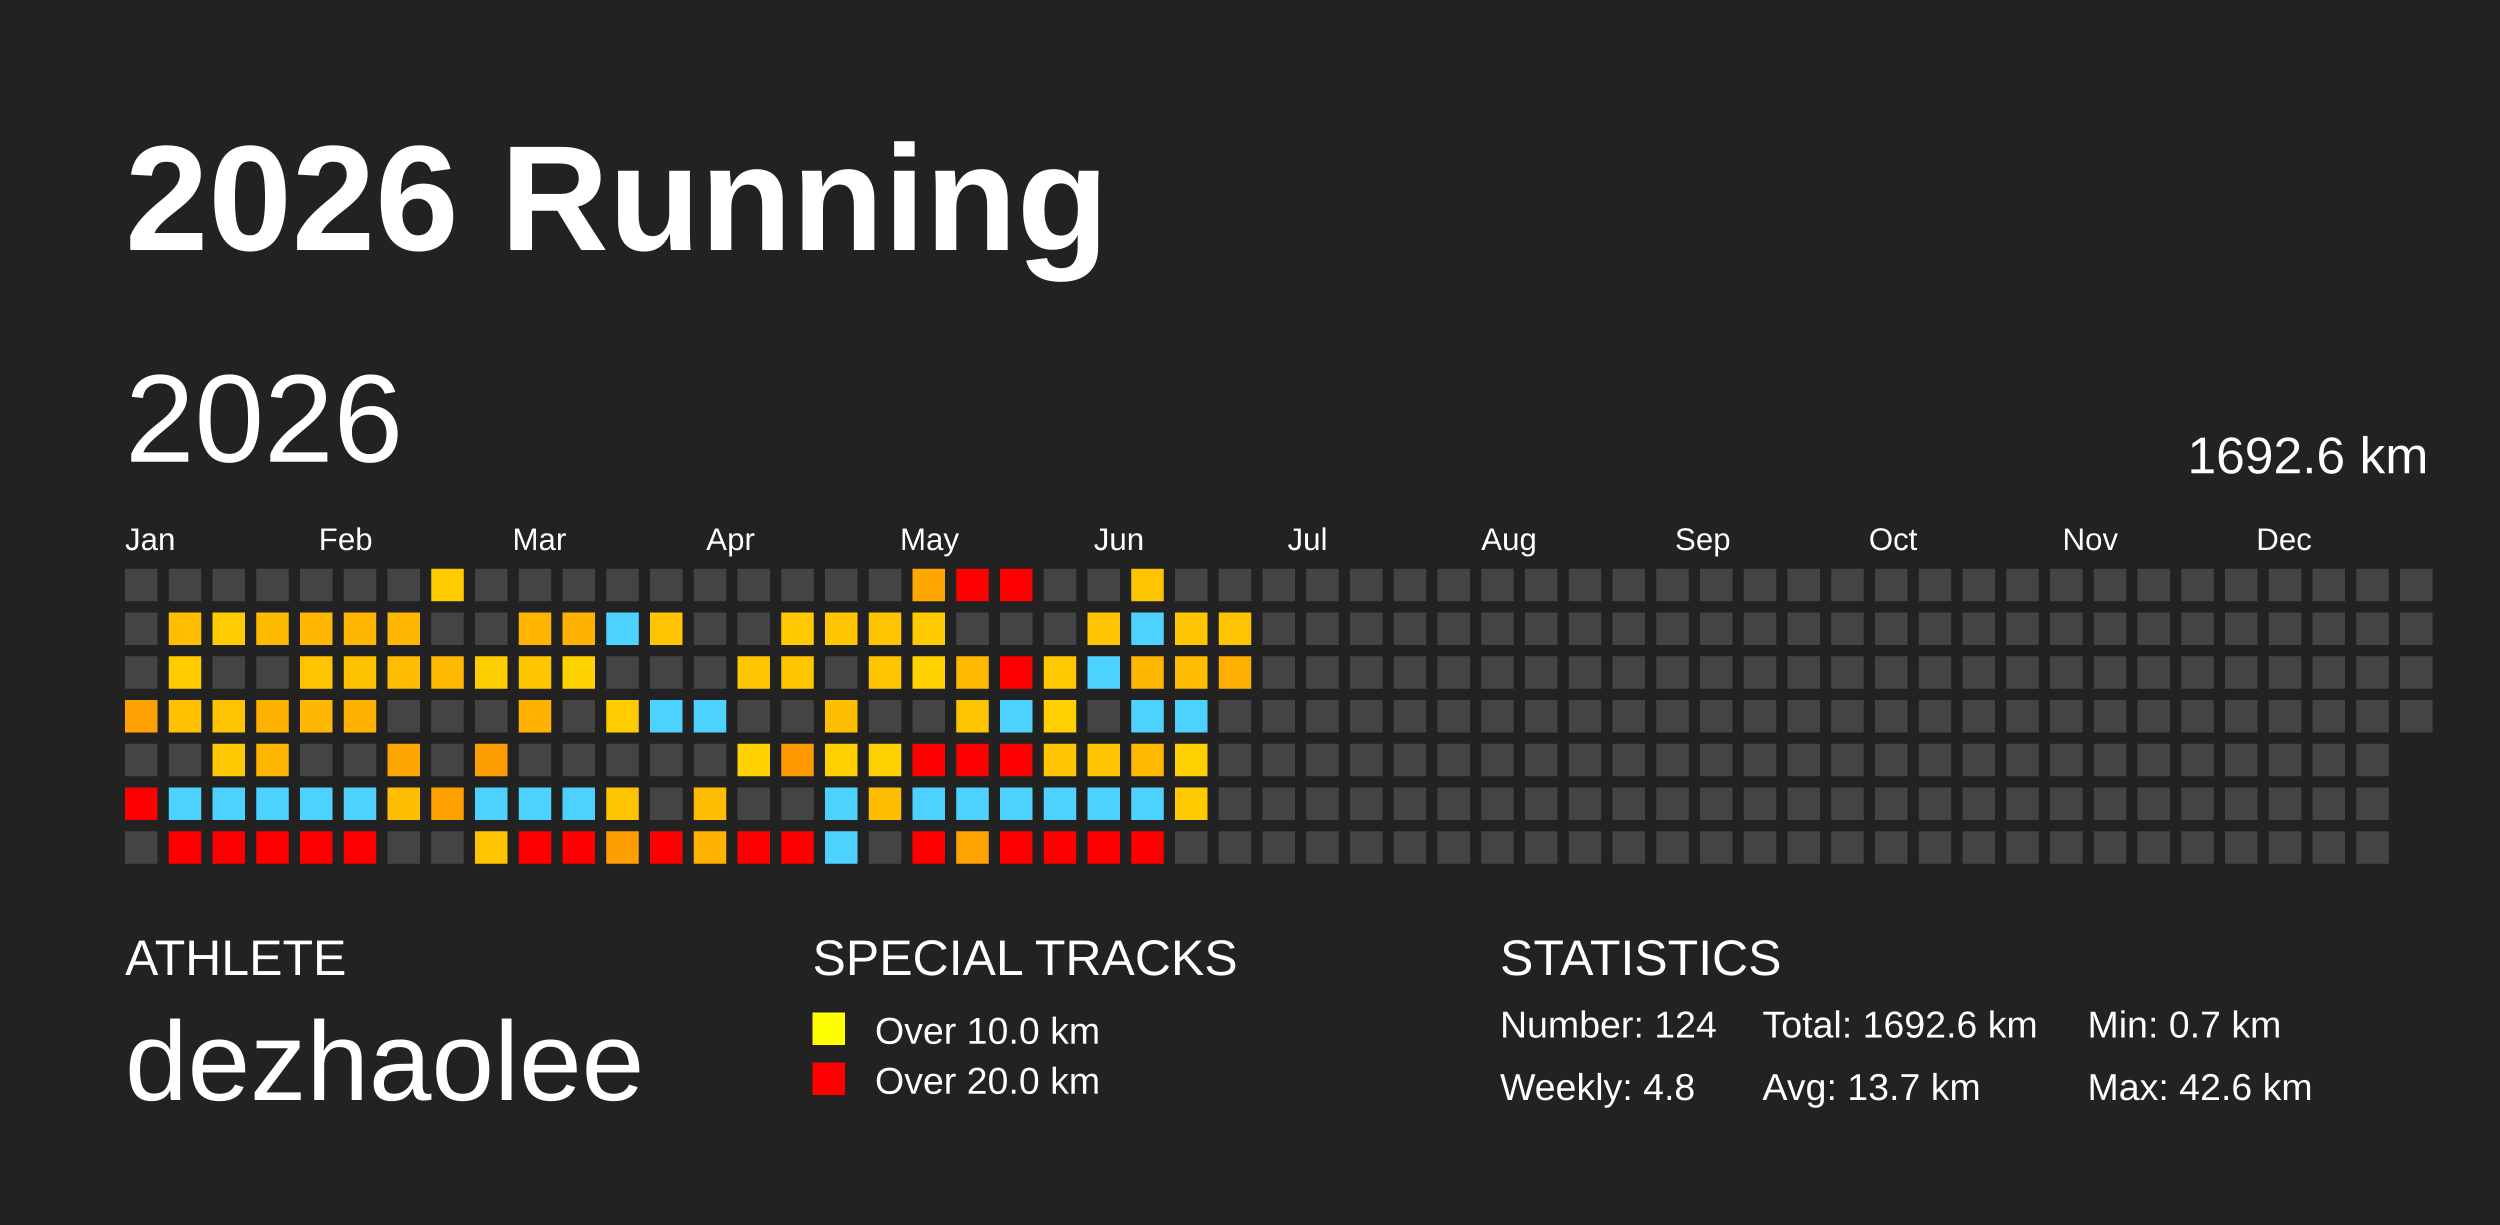
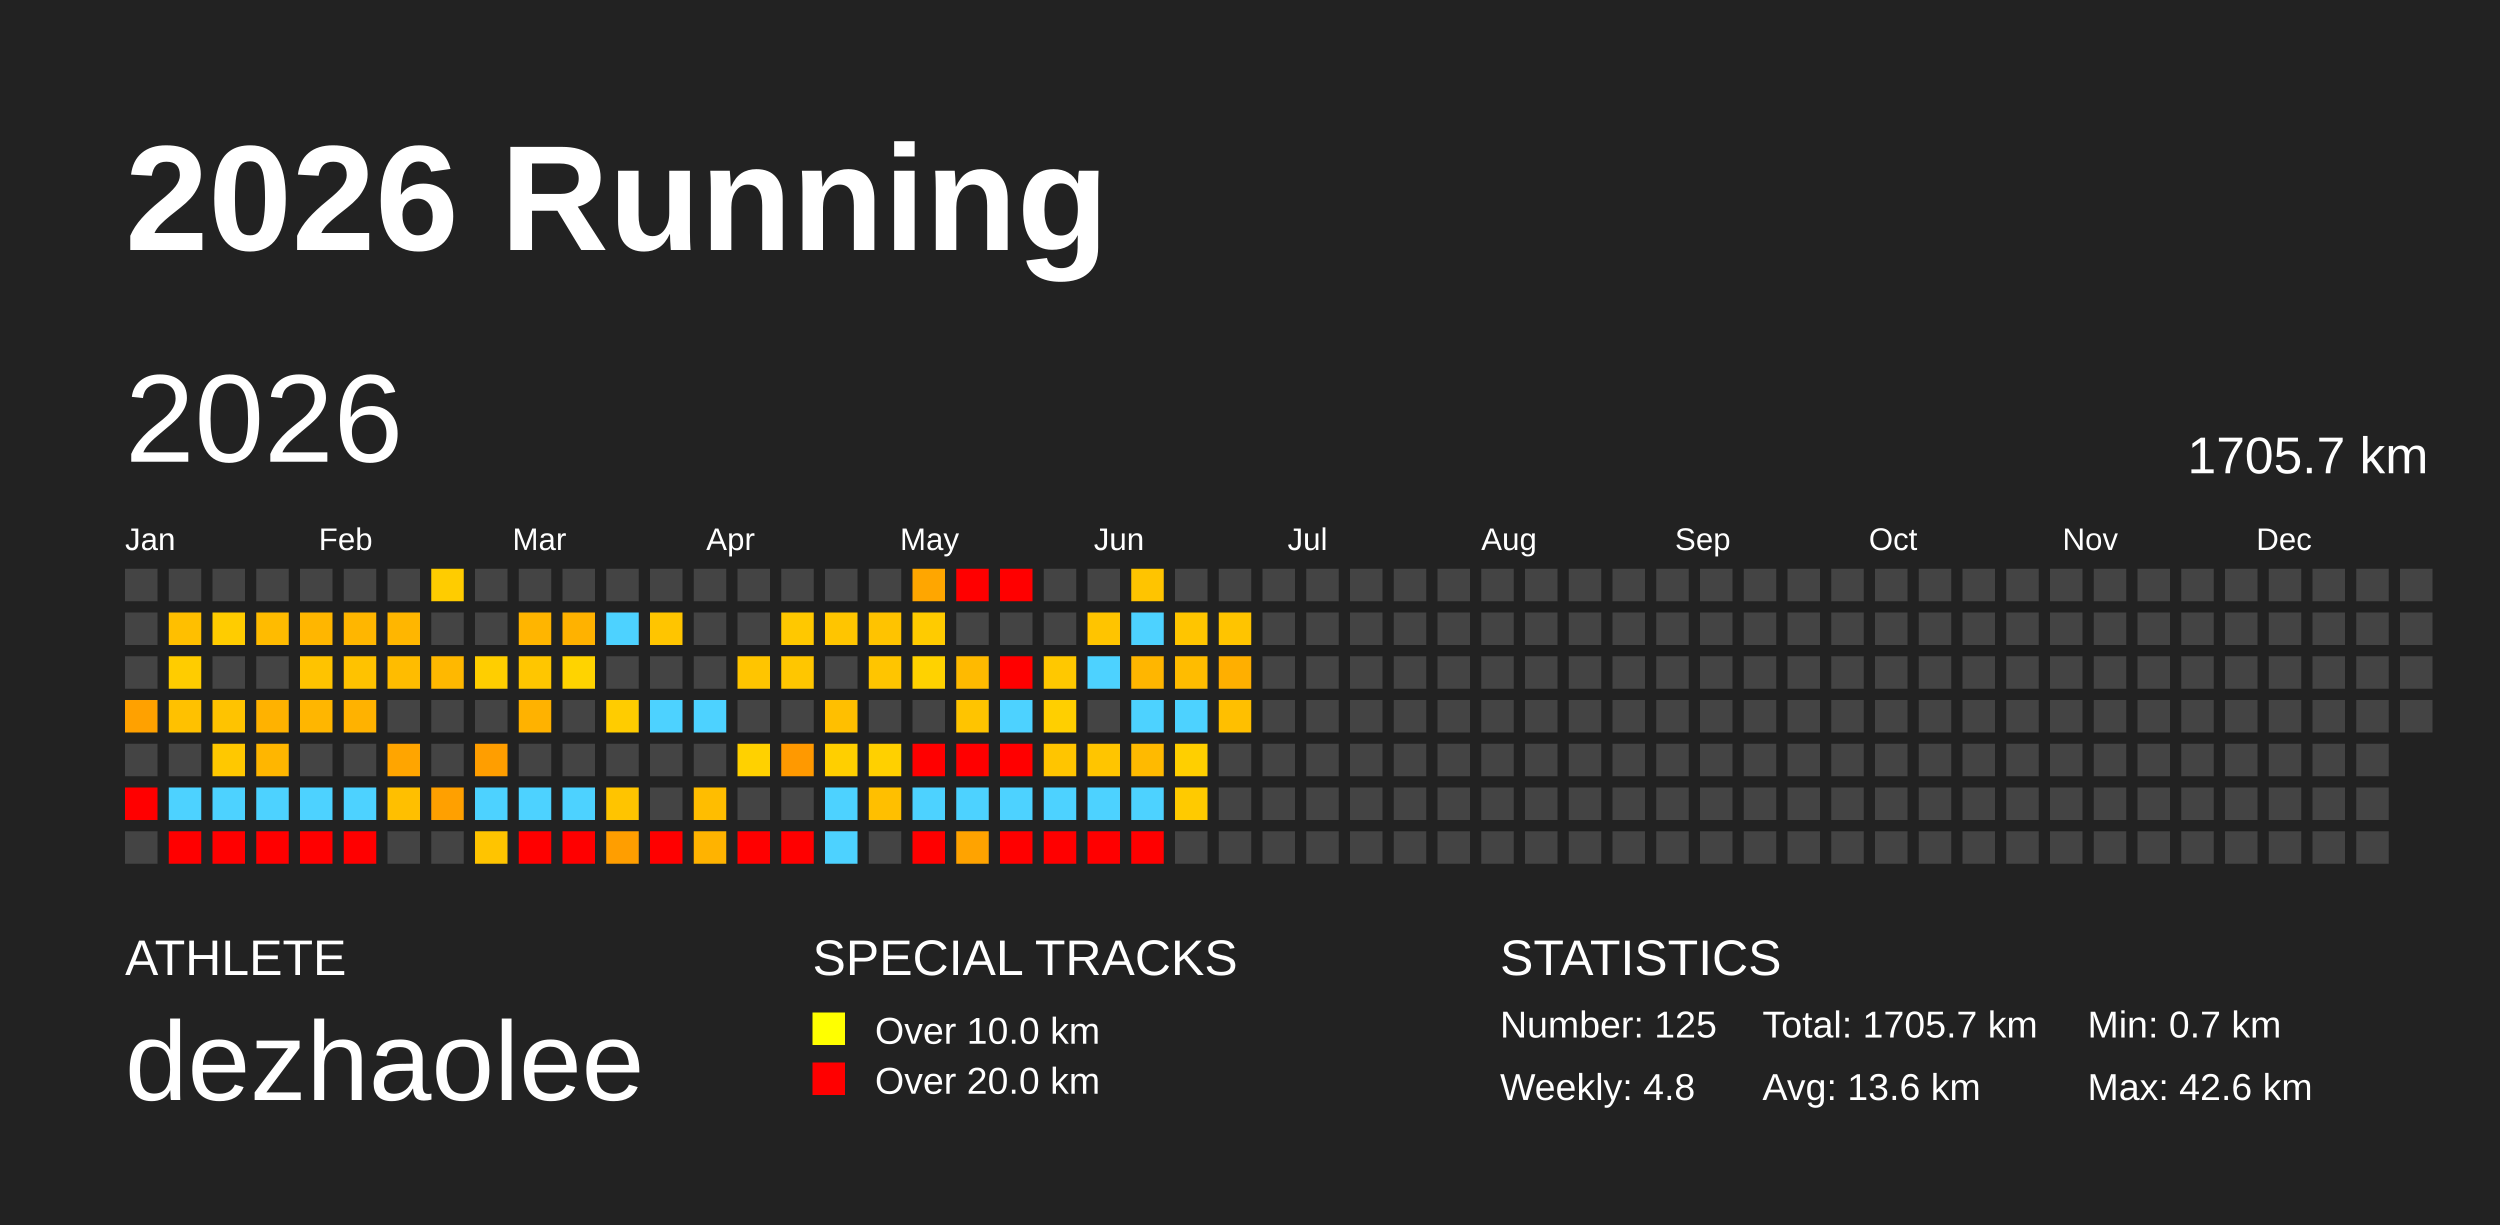
<svg xmlns="http://www.w3.org/2000/svg" baseProfile="full" height="98mm" version="1.1" viewBox="0,0,200,98" width="200mm">
  <defs />
  <rect fill="#222222" height="98" width="200" x="0" y="0" />
  <text fill="#FFFFFF" style="font-size:12px; font-family:Arial; font-weight:bold;" x="10" y="20">2026 Running</text>
  <text fill="#FFFFFF" style="font-size:4px; font-family:Arial" x="10" y="78">ATHLETE</text>
  <text fill="#FFFFFF" style="font-size:9px; font-family:Arial" x="10" y="88">dezhaolee</text>
  <text fill="#FFFFFF" style="font-size:4px; font-family:Arial" x="65" y="78">SPECIAL TRACKS</text>
  <rect fill="yellow" height="2.6" width="2.6" x="65" y="81" />
  <text fill="#FFFFFF" style="font-size:3px; font-family:Arial" x="70" y="83.5">Over 10.0 km</text>
  <rect fill="red" height="2.6" width="2.6" x="65" y="85" />
  <text fill="#FFFFFF" style="font-size:3px; font-family:Arial" x="70" y="87.5">Over 20.0 km</text>
  <text fill="#FFFFFF" style="font-size:4px; font-family:Arial" x="120" y="78">STATISTICS</text>
-   <text fill="#FFFFFF" style="font-size:3px; font-family:Arial" x="120" y="83">Number: 124</text>
+   <text fill="#FFFFFF" style="font-size:3px; font-family:Arial" x="120" y="83">Number: 125</text>
  <text fill="#FFFFFF" style="font-size:3px; font-family:Arial" x="120" y="88">Weekly: 4.8</text>
-   <text fill="#FFFFFF" style="font-size:3px; font-family:Arial" x="141" y="83">Total: 1692.6 km</text>
-   <text fill="#FFFFFF" style="font-size:3px; font-family:Arial" x="141" y="88">Avg: 13.7 km</text>
+   <text fill="#FFFFFF" style="font-size:3px; font-family:Arial" x="141" y="83">Total: 1705.7 km</text>
+   <text fill="#FFFFFF" style="font-size:3px; font-family:Arial" x="141" y="88">Avg: 13.6 km</text>
  <text fill="#FFFFFF" style="font-size:3px; font-family:Arial" x="167" y="83">Min: 0.7 km</text>
  <text fill="#FFFFFF" style="font-size:3px; font-family:Arial" x="167" y="88">Max: 42.6 km</text>
  <text dominant-baseline="hanging" fill="#FFFFFF" style="font-size:10.0px; font-family:Arial;" x="10" y="30">2026</text>
-   <text dominant-baseline="hanging" fill="#FFFFFF" style="font-size:4.125px; font-family:Arial;" x="175" y="35">1692.6 km</text>
+   <text dominant-baseline="hanging" fill="#FFFFFF" style="font-size:4.125px; font-family:Arial;" x="175" y="35">1705.7 km</text>
  <text fill="#FFFFFF" style="font-size:2.5px; font-family:Arial" x="10.0" y="44">Jan</text>
  <text fill="#FFFFFF" style="font-size:2.5px; font-family:Arial" x="25.5" y="44">Feb</text>
  <text fill="#FFFFFF" style="font-size:2.5px; font-family:Arial" x="41.0" y="44">Mar</text>
  <text fill="#FFFFFF" style="font-size:2.5px; font-family:Arial" x="56.5" y="44">Apr</text>
  <text fill="#FFFFFF" style="font-size:2.5px; font-family:Arial" x="72.0" y="44">May</text>
  <text fill="#FFFFFF" style="font-size:2.5px; font-family:Arial" x="87.5" y="44">Jun</text>
  <text fill="#FFFFFF" style="font-size:2.5px; font-family:Arial" x="103.0" y="44">Jul</text>
  <text fill="#FFFFFF" style="font-size:2.5px; font-family:Arial" x="118.5" y="44">Aug</text>
  <text fill="#FFFFFF" style="font-size:2.5px; font-family:Arial" x="134.0" y="44">Sep</text>
  <text fill="#FFFFFF" style="font-size:2.5px; font-family:Arial" x="149.5" y="44">Oct</text>
  <text fill="#FFFFFF" style="font-size:2.5px; font-family:Arial" x="165.0" y="44">Nov</text>
  <text fill="#FFFFFF" style="font-size:2.5px; font-family:Arial" x="180.5" y="44">Dec</text>
  <rect fill="#444444" height="2.6" width="2.6" x="10.0" y="45.5" />
  <rect fill="#444444" height="2.6" width="2.6" x="10.0" y="49.0" />
  <rect fill="#444444" height="2.6" width="2.6" x="10.0" y="52.5" />
  <rect fill="#ffa100" height="2.6" width="2.6" x="10.0" y="56.0" />
  <rect fill="#444444" height="2.6" width="2.6" x="10.0" y="59.5" />
  <rect fill="red" height="2.6" width="2.6" x="10.0" y="63.0" />
  <rect fill="#444444" height="2.6" width="2.6" x="10.0" y="66.5" />
  <rect fill="#444444" height="2.6" width="2.6" x="13.5" y="45.5" />
  <rect fill="#ffbf00" height="2.6" width="2.6" x="13.5" y="49.0" />
  <rect fill="#ffcc00" height="2.6" width="2.6" x="13.5" y="52.5" />
  <rect fill="#ffc100" height="2.6" width="2.6" x="13.5" y="56.0" />
  <rect fill="#444444" height="2.6" width="2.6" x="13.5" y="59.5" />
  <rect fill="#4dd2ff" height="2.6" width="2.6" x="13.5" y="63.0" />
  <rect fill="red" height="2.6" width="2.6" x="13.5" y="66.5" />
  <rect fill="#444444" height="2.6" width="2.6" x="17.0" y="45.5" />
  <rect fill="#ffcc00" height="2.6" width="2.6" x="17.0" y="49.0" />
  <rect fill="#444444" height="2.6" width="2.6" x="17.0" y="52.5" />
  <rect fill="#ffc300" height="2.6" width="2.6" x="17.0" y="56.0" />
  <rect fill="#ffc800" height="2.6" width="2.6" x="17.0" y="59.5" />
  <rect fill="#4dd2ff" height="2.6" width="2.6" x="17.0" y="63.0" />
  <rect fill="red" height="2.6" width="2.6" x="17.0" y="66.5" />
  <rect fill="#444444" height="2.6" width="2.6" x="20.5" y="45.5" />
  <rect fill="#ffbb00" height="2.6" width="2.6" x="20.5" y="49.0" />
  <rect fill="#444444" height="2.6" width="2.6" x="20.5" y="52.5" />
  <rect fill="#ffb200" height="2.6" width="2.6" x="20.5" y="56.0" />
  <rect fill="#ffb600" height="2.6" width="2.6" x="20.5" y="59.5" />
  <rect fill="#4dd2ff" height="2.6" width="2.6" x="20.5" y="63.0" />
  <rect fill="red" height="2.6" width="2.6" x="20.5" y="66.5" />
  <rect fill="#444444" height="2.6" width="2.6" x="24.0" y="45.5" />
  <rect fill="#ffb600" height="2.6" width="2.6" x="24.0" y="49.0" />
  <rect fill="#ffc300" height="2.6" width="2.6" x="24.0" y="52.5" />
  <rect fill="#ffb600" height="2.6" width="2.6" x="24.0" y="56.0" />
  <rect fill="#444444" height="2.6" width="2.6" x="24.0" y="59.5" />
  <rect fill="#4dd2ff" height="2.6" width="2.6" x="24.0" y="63.0" />
  <rect fill="red" height="2.6" width="2.6" x="24.0" y="66.5" />
  <rect fill="#444444" height="2.6" width="2.6" x="27.5" y="45.5" />
  <rect fill="#ffb600" height="2.6" width="2.6" x="27.5" y="49.0" />
  <rect fill="#ffc200" height="2.6" width="2.6" x="27.5" y="52.5" />
  <rect fill="#ffb200" height="2.6" width="2.6" x="27.5" y="56.0" />
  <rect fill="#444444" height="2.6" width="2.6" x="27.5" y="59.5" />
  <rect fill="#4dd2ff" height="2.6" width="2.6" x="27.5" y="63.0" />
  <rect fill="red" height="2.6" width="2.6" x="27.5" y="66.5" />
  <rect fill="#444444" height="2.6" width="2.6" x="31.0" y="45.5" />
  <rect fill="#ffb600" height="2.6" width="2.6" x="31.0" y="49.0" />
  <rect fill="#ffbc00" height="2.6" width="2.6" x="31.0" y="52.5" />
  <rect fill="#444444" height="2.6" width="2.6" x="31.0" y="56.0" />
  <rect fill="#ffa500" height="2.6" width="2.6" x="31.0" y="59.5" />
  <rect fill="#ffbf00" height="2.6" width="2.6" x="31.0" y="63.0" />
  <rect fill="#444444" height="2.6" width="2.6" x="31.0" y="66.5" />
  <rect fill="#ffcc00" height="2.6" width="2.6" x="34.5" y="45.5" />
  <rect fill="#444444" height="2.6" width="2.6" x="34.5" y="49.0" />
  <rect fill="#ffb800" height="2.6" width="2.6" x="34.5" y="52.5" />
  <rect fill="#444444" height="2.6" width="2.6" x="34.5" y="56.0" />
  <rect fill="#444444" height="2.6" width="2.6" x="34.5" y="59.5" />
  <rect fill="#ffa000" height="2.6" width="2.6" x="34.5" y="63.0" />
  <rect fill="#444444" height="2.6" width="2.6" x="34.5" y="66.5" />
  <rect fill="#444444" height="2.6" width="2.6" x="38.0" y="45.5" />
  <rect fill="#444444" height="2.6" width="2.6" x="38.0" y="49.0" />
  <rect fill="#ffce00" height="2.6" width="2.6" x="38.0" y="52.5" />
  <rect fill="#444444" height="2.6" width="2.6" x="38.0" y="56.0" />
  <rect fill="#ff9e00" height="2.6" width="2.6" x="38.0" y="59.5" />
  <rect fill="#4dd2ff" height="2.6" width="2.6" x="38.0" y="63.0" />
  <rect fill="#ffc400" height="2.6" width="2.6" x="38.0" y="66.5" />
  <rect fill="#444444" height="2.6" width="2.6" x="41.5" y="45.5" />
  <rect fill="#ffb500" height="2.6" width="2.6" x="41.5" y="49.0" />
  <rect fill="#ffc600" height="2.6" width="2.6" x="41.5" y="52.5" />
  <rect fill="#ffb200" height="2.6" width="2.6" x="41.5" y="56.0" />
  <rect fill="#444444" height="2.6" width="2.6" x="41.5" y="59.5" />
  <rect fill="#4dd2ff" height="2.6" width="2.6" x="41.5" y="63.0" />
  <rect fill="red" height="2.6" width="2.6" x="41.5" y="66.5" />
  <rect fill="#444444" height="2.6" width="2.6" x="45.0" y="45.5" />
  <rect fill="#ffb200" height="2.6" width="2.6" x="45.0" y="49.0" />
  <rect fill="#ffd300" height="2.6" width="2.6" x="45.0" y="52.5" />
  <rect fill="#444444" height="2.6" width="2.6" x="45.0" y="56.0" />
  <rect fill="#444444" height="2.6" width="2.6" x="45.0" y="59.5" />
  <rect fill="#4dd2ff" height="2.6" width="2.6" x="45.0" y="63.0" />
  <rect fill="red" height="2.6" width="2.6" x="45.0" y="66.5" />
  <rect fill="#444444" height="2.6" width="2.6" x="48.5" y="45.5" />
  <rect fill="#4dd2ff" height="2.6" width="2.6" x="48.5" y="49.0" />
  <rect fill="#444444" height="2.6" width="2.6" x="48.5" y="52.5" />
  <rect fill="#ffcc00" height="2.6" width="2.6" x="48.5" y="56.0" />
  <rect fill="#444444" height="2.6" width="2.6" x="48.5" y="59.5" />
  <rect fill="#ffc400" height="2.6" width="2.6" x="48.5" y="63.0" />
  <rect fill="#ff9e00" height="2.6" width="2.6" x="48.5" y="66.5" />
  <rect fill="#444444" height="2.6" width="2.6" x="52.0" y="45.5" />
  <rect fill="#ffc500" height="2.6" width="2.6" x="52.0" y="49.0" />
  <rect fill="#444444" height="2.6" width="2.6" x="52.0" y="52.5" />
  <rect fill="#4dd2ff" height="2.6" width="2.6" x="52.0" y="56.0" />
  <rect fill="#444444" height="2.6" width="2.6" x="52.0" y="59.5" />
  <rect fill="#444444" height="2.6" width="2.6" x="52.0" y="63.0" />
  <rect fill="red" height="2.6" width="2.6" x="52.0" y="66.5" />
  <rect fill="#444444" height="2.6" width="2.6" x="55.5" y="45.5" />
  <rect fill="#444444" height="2.6" width="2.6" x="55.5" y="49.0" />
  <rect fill="#444444" height="2.6" width="2.6" x="55.5" y="52.5" />
  <rect fill="#4dd2ff" height="2.6" width="2.6" x="55.5" y="56.0" />
  <rect fill="#444444" height="2.6" width="2.6" x="55.5" y="59.5" />
  <rect fill="#ffbd00" height="2.6" width="2.6" x="55.5" y="63.0" />
  <rect fill="#ffb300" height="2.6" width="2.6" x="55.5" y="66.5" />
  <rect fill="#444444" height="2.6" width="2.6" x="59.0" y="45.5" />
  <rect fill="#444444" height="2.6" width="2.6" x="59.0" y="49.0" />
  <rect fill="#ffc500" height="2.6" width="2.6" x="59.0" y="52.5" />
  <rect fill="#444444" height="2.6" width="2.6" x="59.0" y="56.0" />
  <rect fill="#ffd100" height="2.6" width="2.6" x="59.0" y="59.5" />
  <rect fill="#444444" height="2.6" width="2.6" x="59.0" y="63.0" />
  <rect fill="red" height="2.6" width="2.6" x="59.0" y="66.5" />
  <rect fill="#444444" height="2.6" width="2.6" x="62.5" y="45.5" />
  <rect fill="#ffc800" height="2.6" width="2.6" x="62.5" y="49.0" />
  <rect fill="#ffc600" height="2.6" width="2.6" x="62.5" y="52.5" />
  <rect fill="#444444" height="2.6" width="2.6" x="62.5" y="56.0" />
  <rect fill="#ff9900" height="2.6" width="2.6" x="62.5" y="59.5" />
  <rect fill="#444444" height="2.6" width="2.6" x="62.5" y="63.0" />
  <rect fill="red" height="2.6" width="2.6" x="62.5" y="66.5" />
  <rect fill="#444444" height="2.6" width="2.6" x="66.0" y="45.5" />
  <rect fill="#ffc500" height="2.6" width="2.6" x="66.0" y="49.0" />
  <rect fill="#444444" height="2.6" width="2.6" x="66.0" y="52.5" />
  <rect fill="#ffbf00" height="2.6" width="2.6" x="66.0" y="56.0" />
  <rect fill="#ffcf00" height="2.6" width="2.6" x="66.0" y="59.5" />
  <rect fill="#4dd2ff" height="2.6" width="2.6" x="66.0" y="63.0" />
  <rect fill="#4dd2ff" height="2.6" width="2.6" x="66.0" y="66.5" />
  <rect fill="#444444" height="2.6" width="2.6" x="69.5" y="45.5" />
  <rect fill="#ffc300" height="2.6" width="2.6" x="69.5" y="49.0" />
  <rect fill="#ffc500" height="2.6" width="2.6" x="69.5" y="52.5" />
  <rect fill="#444444" height="2.6" width="2.6" x="69.5" y="56.0" />
  <rect fill="#ffd000" height="2.6" width="2.6" x="69.5" y="59.5" />
  <rect fill="#ffbf00" height="2.6" width="2.6" x="69.5" y="63.0" />
  <rect fill="#444444" height="2.6" width="2.6" x="69.5" y="66.5" />
  <rect fill="#ffa600" height="2.6" width="2.6" x="73.0" y="45.5" />
  <rect fill="#ffcb00" height="2.6" width="2.6" x="73.0" y="49.0" />
  <rect fill="#ffd200" height="2.6" width="2.6" x="73.0" y="52.5" />
  <rect fill="#444444" height="2.6" width="2.6" x="73.0" y="56.0" />
  <rect fill="red" height="2.6" width="2.6" x="73.0" y="59.5" />
  <rect fill="#4dd2ff" height="2.6" width="2.6" x="73.0" y="63.0" />
  <rect fill="red" height="2.6" width="2.6" x="73.0" y="66.5" />
  <rect fill="red" height="2.6" width="2.6" x="76.5" y="45.5" />
  <rect fill="#444444" height="2.6" width="2.6" x="76.5" y="49.0" />
  <rect fill="#ffba00" height="2.6" width="2.6" x="76.5" y="52.5" />
  <rect fill="#ffc400" height="2.6" width="2.6" x="76.5" y="56.0" />
  <rect fill="red" height="2.6" width="2.6" x="76.5" y="59.5" />
  <rect fill="#4dd2ff" height="2.6" width="2.6" x="76.5" y="63.0" />
  <rect fill="#ffa300" height="2.6" width="2.6" x="76.5" y="66.5" />
  <rect fill="red" height="2.6" width="2.6" x="80.0" y="45.5" />
  <rect fill="#444444" height="2.6" width="2.6" x="80.0" y="49.0" />
  <rect fill="red" height="2.6" width="2.6" x="80.0" y="52.5" />
  <rect fill="#4dd2ff" height="2.6" width="2.6" x="80.0" y="56.0" />
  <rect fill="red" height="2.6" width="2.6" x="80.0" y="59.5" />
  <rect fill="#4dd2ff" height="2.6" width="2.6" x="80.0" y="63.0" />
  <rect fill="red" height="2.6" width="2.6" x="80.0" y="66.5" />
  <rect fill="#444444" height="2.6" width="2.6" x="83.5" y="45.5" />
  <rect fill="#444444" height="2.6" width="2.6" x="83.5" y="49.0" />
  <rect fill="#ffc800" height="2.6" width="2.6" x="83.5" y="52.5" />
  <rect fill="#ffcf00" height="2.6" width="2.6" x="83.5" y="56.0" />
  <rect fill="#ffc500" height="2.6" width="2.6" x="83.5" y="59.5" />
  <rect fill="#4dd2ff" height="2.6" width="2.6" x="83.5" y="63.0" />
  <rect fill="red" height="2.6" width="2.6" x="83.5" y="66.5" />
  <rect fill="#444444" height="2.6" width="2.6" x="87.0" y="45.5" />
  <rect fill="#ffc400" height="2.6" width="2.6" x="87.0" y="49.0" />
  <rect fill="#4dd2ff" height="2.6" width="2.6" x="87.0" y="52.5" />
  <rect fill="#444444" height="2.6" width="2.6" x="87.0" y="56.0" />
  <rect fill="#ffc500" height="2.6" width="2.6" x="87.0" y="59.5" />
  <rect fill="#4dd2ff" height="2.6" width="2.6" x="87.0" y="63.0" />
  <rect fill="red" height="2.6" width="2.6" x="87.0" y="66.5" />
  <rect fill="#ffc400" height="2.6" width="2.6" x="90.5" y="45.5" />
  <rect fill="#4dd2ff" height="2.6" width="2.6" x="90.5" y="49.0" />
  <rect fill="#ffb600" height="2.6" width="2.6" x="90.5" y="52.5" />
  <rect fill="#4dd2ff" height="2.6" width="2.6" x="90.5" y="56.0" />
  <rect fill="#ffba00" height="2.6" width="2.6" x="90.5" y="59.5" />
  <rect fill="#4dd2ff" height="2.6" width="2.6" x="90.5" y="63.0" />
  <rect fill="red" height="2.6" width="2.6" x="90.5" y="66.5" />
  <rect fill="#444444" height="2.6" width="2.6" x="94.0" y="45.5" />
  <rect fill="#ffc500" height="2.6" width="2.6" x="94.0" y="49.0" />
  <rect fill="#ffbc00" height="2.6" width="2.6" x="94.0" y="52.5" />
  <rect fill="#4dd2ff" height="2.6" width="2.6" x="94.0" y="56.0" />
  <rect fill="#ffcf00" height="2.6" width="2.6" x="94.0" y="59.5" />
  <rect fill="#ffca00" height="2.6" width="2.6" x="94.0" y="63.0" />
  <rect fill="#444444" height="2.6" width="2.6" x="94.0" y="66.5" />
  <rect fill="#444444" height="2.6" width="2.6" x="97.5" y="45.5" />
  <rect fill="#ffc400" height="2.6" width="2.6" x="97.5" y="49.0" />
  <rect fill="#ffaf00" height="2.6" width="2.6" x="97.5" y="52.5" />
-   <rect fill="#444444" height="2.6" width="2.6" x="97.5" y="56.0" />
+   <rect fill="#ffbf00" height="2.6" width="2.6" x="97.5" y="56.0" />
  <rect fill="#444444" height="2.6" width="2.6" x="97.5" y="59.5" />
  <rect fill="#444444" height="2.6" width="2.6" x="97.5" y="63.0" />
  <rect fill="#444444" height="2.6" width="2.6" x="97.5" y="66.5" />
  <rect fill="#444444" height="2.6" width="2.6" x="101.0" y="45.5" />
  <rect fill="#444444" height="2.6" width="2.6" x="101.0" y="49.0" />
  <rect fill="#444444" height="2.6" width="2.6" x="101.0" y="52.5" />
  <rect fill="#444444" height="2.6" width="2.6" x="101.0" y="56.0" />
  <rect fill="#444444" height="2.6" width="2.6" x="101.0" y="59.5" />
  <rect fill="#444444" height="2.6" width="2.6" x="101.0" y="63.0" />
  <rect fill="#444444" height="2.6" width="2.6" x="101.0" y="66.5" />
  <rect fill="#444444" height="2.6" width="2.6" x="104.5" y="45.5" />
  <rect fill="#444444" height="2.6" width="2.6" x="104.5" y="49.0" />
  <rect fill="#444444" height="2.6" width="2.6" x="104.5" y="52.5" />
  <rect fill="#444444" height="2.6" width="2.6" x="104.5" y="56.0" />
  <rect fill="#444444" height="2.6" width="2.6" x="104.5" y="59.5" />
  <rect fill="#444444" height="2.6" width="2.6" x="104.5" y="63.0" />
  <rect fill="#444444" height="2.6" width="2.6" x="104.5" y="66.5" />
  <rect fill="#444444" height="2.6" width="2.6" x="108.0" y="45.5" />
  <rect fill="#444444" height="2.6" width="2.6" x="108.0" y="49.0" />
  <rect fill="#444444" height="2.6" width="2.6" x="108.0" y="52.5" />
  <rect fill="#444444" height="2.6" width="2.6" x="108.0" y="56.0" />
  <rect fill="#444444" height="2.6" width="2.6" x="108.0" y="59.5" />
  <rect fill="#444444" height="2.6" width="2.6" x="108.0" y="63.0" />
  <rect fill="#444444" height="2.6" width="2.6" x="108.0" y="66.5" />
  <rect fill="#444444" height="2.6" width="2.6" x="111.5" y="45.5" />
  <rect fill="#444444" height="2.6" width="2.6" x="111.5" y="49.0" />
  <rect fill="#444444" height="2.6" width="2.6" x="111.5" y="52.5" />
  <rect fill="#444444" height="2.6" width="2.6" x="111.5" y="56.0" />
  <rect fill="#444444" height="2.6" width="2.6" x="111.5" y="59.5" />
  <rect fill="#444444" height="2.6" width="2.6" x="111.5" y="63.0" />
  <rect fill="#444444" height="2.6" width="2.6" x="111.5" y="66.5" />
  <rect fill="#444444" height="2.6" width="2.6" x="115.0" y="45.5" />
  <rect fill="#444444" height="2.6" width="2.6" x="115.0" y="49.0" />
  <rect fill="#444444" height="2.6" width="2.6" x="115.0" y="52.5" />
  <rect fill="#444444" height="2.6" width="2.6" x="115.0" y="56.0" />
  <rect fill="#444444" height="2.6" width="2.6" x="115.0" y="59.5" />
  <rect fill="#444444" height="2.6" width="2.6" x="115.0" y="63.0" />
  <rect fill="#444444" height="2.6" width="2.6" x="115.0" y="66.5" />
  <rect fill="#444444" height="2.6" width="2.6" x="118.5" y="45.5" />
  <rect fill="#444444" height="2.6" width="2.6" x="118.5" y="49.0" />
  <rect fill="#444444" height="2.6" width="2.6" x="118.5" y="52.5" />
  <rect fill="#444444" height="2.6" width="2.6" x="118.5" y="56.0" />
  <rect fill="#444444" height="2.6" width="2.6" x="118.5" y="59.5" />
  <rect fill="#444444" height="2.6" width="2.6" x="118.5" y="63.0" />
  <rect fill="#444444" height="2.6" width="2.6" x="118.5" y="66.5" />
  <rect fill="#444444" height="2.6" width="2.6" x="122.0" y="45.5" />
  <rect fill="#444444" height="2.6" width="2.6" x="122.0" y="49.0" />
  <rect fill="#444444" height="2.6" width="2.6" x="122.0" y="52.5" />
  <rect fill="#444444" height="2.6" width="2.6" x="122.0" y="56.0" />
  <rect fill="#444444" height="2.6" width="2.6" x="122.0" y="59.5" />
  <rect fill="#444444" height="2.6" width="2.6" x="122.0" y="63.0" />
  <rect fill="#444444" height="2.6" width="2.6" x="122.0" y="66.5" />
  <rect fill="#444444" height="2.6" width="2.6" x="125.5" y="45.5" />
  <rect fill="#444444" height="2.6" width="2.6" x="125.5" y="49.0" />
  <rect fill="#444444" height="2.6" width="2.6" x="125.5" y="52.5" />
  <rect fill="#444444" height="2.6" width="2.6" x="125.5" y="56.0" />
  <rect fill="#444444" height="2.6" width="2.6" x="125.5" y="59.5" />
  <rect fill="#444444" height="2.6" width="2.6" x="125.5" y="63.0" />
  <rect fill="#444444" height="2.6" width="2.6" x="125.5" y="66.5" />
  <rect fill="#444444" height="2.6" width="2.6" x="129.0" y="45.5" />
  <rect fill="#444444" height="2.6" width="2.6" x="129.0" y="49.0" />
  <rect fill="#444444" height="2.6" width="2.6" x="129.0" y="52.5" />
  <rect fill="#444444" height="2.6" width="2.6" x="129.0" y="56.0" />
  <rect fill="#444444" height="2.6" width="2.6" x="129.0" y="59.5" />
  <rect fill="#444444" height="2.6" width="2.6" x="129.0" y="63.0" />
  <rect fill="#444444" height="2.6" width="2.6" x="129.0" y="66.5" />
  <rect fill="#444444" height="2.6" width="2.6" x="132.5" y="45.5" />
  <rect fill="#444444" height="2.6" width="2.6" x="132.5" y="49.0" />
  <rect fill="#444444" height="2.6" width="2.6" x="132.5" y="52.5" />
  <rect fill="#444444" height="2.6" width="2.6" x="132.5" y="56.0" />
  <rect fill="#444444" height="2.6" width="2.6" x="132.5" y="59.5" />
  <rect fill="#444444" height="2.6" width="2.6" x="132.5" y="63.0" />
  <rect fill="#444444" height="2.6" width="2.6" x="132.5" y="66.5" />
  <rect fill="#444444" height="2.6" width="2.6" x="136.0" y="45.5" />
  <rect fill="#444444" height="2.6" width="2.6" x="136.0" y="49.0" />
  <rect fill="#444444" height="2.6" width="2.6" x="136.0" y="52.5" />
  <rect fill="#444444" height="2.6" width="2.6" x="136.0" y="56.0" />
  <rect fill="#444444" height="2.6" width="2.6" x="136.0" y="59.5" />
  <rect fill="#444444" height="2.6" width="2.6" x="136.0" y="63.0" />
  <rect fill="#444444" height="2.6" width="2.6" x="136.0" y="66.5" />
  <rect fill="#444444" height="2.6" width="2.6" x="139.5" y="45.5" />
  <rect fill="#444444" height="2.6" width="2.6" x="139.5" y="49.0" />
  <rect fill="#444444" height="2.6" width="2.6" x="139.5" y="52.5" />
  <rect fill="#444444" height="2.6" width="2.6" x="139.5" y="56.0" />
  <rect fill="#444444" height="2.6" width="2.6" x="139.5" y="59.5" />
  <rect fill="#444444" height="2.6" width="2.6" x="139.5" y="63.0" />
  <rect fill="#444444" height="2.6" width="2.6" x="139.5" y="66.5" />
  <rect fill="#444444" height="2.6" width="2.6" x="143.0" y="45.5" />
  <rect fill="#444444" height="2.6" width="2.6" x="143.0" y="49.0" />
  <rect fill="#444444" height="2.6" width="2.6" x="143.0" y="52.5" />
  <rect fill="#444444" height="2.6" width="2.6" x="143.0" y="56.0" />
  <rect fill="#444444" height="2.6" width="2.6" x="143.0" y="59.5" />
  <rect fill="#444444" height="2.6" width="2.6" x="143.0" y="63.0" />
  <rect fill="#444444" height="2.6" width="2.6" x="143.0" y="66.5" />
  <rect fill="#444444" height="2.6" width="2.6" x="146.5" y="45.5" />
  <rect fill="#444444" height="2.6" width="2.6" x="146.5" y="49.0" />
  <rect fill="#444444" height="2.6" width="2.6" x="146.5" y="52.5" />
  <rect fill="#444444" height="2.6" width="2.6" x="146.5" y="56.0" />
  <rect fill="#444444" height="2.6" width="2.6" x="146.5" y="59.5" />
  <rect fill="#444444" height="2.6" width="2.6" x="146.5" y="63.0" />
  <rect fill="#444444" height="2.6" width="2.6" x="146.5" y="66.5" />
  <rect fill="#444444" height="2.6" width="2.6" x="150.0" y="45.5" />
  <rect fill="#444444" height="2.6" width="2.6" x="150.0" y="49.0" />
  <rect fill="#444444" height="2.6" width="2.6" x="150.0" y="52.5" />
  <rect fill="#444444" height="2.6" width="2.6" x="150.0" y="56.0" />
  <rect fill="#444444" height="2.6" width="2.6" x="150.0" y="59.5" />
  <rect fill="#444444" height="2.6" width="2.6" x="150.0" y="63.0" />
  <rect fill="#444444" height="2.6" width="2.6" x="150.0" y="66.5" />
  <rect fill="#444444" height="2.6" width="2.6" x="153.5" y="45.5" />
  <rect fill="#444444" height="2.6" width="2.6" x="153.5" y="49.0" />
  <rect fill="#444444" height="2.6" width="2.6" x="153.5" y="52.5" />
  <rect fill="#444444" height="2.6" width="2.6" x="153.5" y="56.0" />
  <rect fill="#444444" height="2.6" width="2.6" x="153.5" y="59.5" />
  <rect fill="#444444" height="2.6" width="2.6" x="153.5" y="63.0" />
  <rect fill="#444444" height="2.6" width="2.6" x="153.5" y="66.5" />
  <rect fill="#444444" height="2.6" width="2.6" x="157.0" y="45.5" />
  <rect fill="#444444" height="2.6" width="2.6" x="157.0" y="49.0" />
  <rect fill="#444444" height="2.6" width="2.6" x="157.0" y="52.5" />
  <rect fill="#444444" height="2.6" width="2.6" x="157.0" y="56.0" />
  <rect fill="#444444" height="2.6" width="2.6" x="157.0" y="59.5" />
  <rect fill="#444444" height="2.6" width="2.6" x="157.0" y="63.0" />
  <rect fill="#444444" height="2.6" width="2.6" x="157.0" y="66.5" />
  <rect fill="#444444" height="2.6" width="2.6" x="160.5" y="45.5" />
  <rect fill="#444444" height="2.6" width="2.6" x="160.5" y="49.0" />
  <rect fill="#444444" height="2.6" width="2.6" x="160.5" y="52.5" />
  <rect fill="#444444" height="2.6" width="2.6" x="160.5" y="56.0" />
  <rect fill="#444444" height="2.6" width="2.6" x="160.5" y="59.5" />
  <rect fill="#444444" height="2.6" width="2.6" x="160.5" y="63.0" />
  <rect fill="#444444" height="2.6" width="2.6" x="160.5" y="66.5" />
  <rect fill="#444444" height="2.6" width="2.6" x="164.0" y="45.5" />
  <rect fill="#444444" height="2.6" width="2.6" x="164.0" y="49.0" />
  <rect fill="#444444" height="2.6" width="2.6" x="164.0" y="52.5" />
  <rect fill="#444444" height="2.6" width="2.6" x="164.0" y="56.0" />
  <rect fill="#444444" height="2.6" width="2.6" x="164.0" y="59.5" />
  <rect fill="#444444" height="2.6" width="2.6" x="164.0" y="63.0" />
  <rect fill="#444444" height="2.6" width="2.6" x="164.0" y="66.5" />
  <rect fill="#444444" height="2.6" width="2.6" x="167.5" y="45.5" />
  <rect fill="#444444" height="2.6" width="2.6" x="167.5" y="49.0" />
  <rect fill="#444444" height="2.6" width="2.6" x="167.5" y="52.5" />
  <rect fill="#444444" height="2.6" width="2.6" x="167.5" y="56.0" />
  <rect fill="#444444" height="2.6" width="2.6" x="167.5" y="59.5" />
  <rect fill="#444444" height="2.6" width="2.6" x="167.5" y="63.0" />
  <rect fill="#444444" height="2.6" width="2.6" x="167.5" y="66.5" />
  <rect fill="#444444" height="2.6" width="2.6" x="171.0" y="45.5" />
  <rect fill="#444444" height="2.6" width="2.6" x="171.0" y="49.0" />
  <rect fill="#444444" height="2.6" width="2.6" x="171.0" y="52.5" />
  <rect fill="#444444" height="2.6" width="2.6" x="171.0" y="56.0" />
  <rect fill="#444444" height="2.6" width="2.6" x="171.0" y="59.5" />
  <rect fill="#444444" height="2.6" width="2.6" x="171.0" y="63.0" />
  <rect fill="#444444" height="2.6" width="2.6" x="171.0" y="66.5" />
  <rect fill="#444444" height="2.6" width="2.6" x="174.5" y="45.5" />
  <rect fill="#444444" height="2.6" width="2.6" x="174.5" y="49.0" />
  <rect fill="#444444" height="2.6" width="2.6" x="174.5" y="52.5" />
  <rect fill="#444444" height="2.6" width="2.6" x="174.5" y="56.0" />
  <rect fill="#444444" height="2.6" width="2.6" x="174.5" y="59.5" />
  <rect fill="#444444" height="2.6" width="2.6" x="174.5" y="63.0" />
  <rect fill="#444444" height="2.6" width="2.6" x="174.5" y="66.5" />
  <rect fill="#444444" height="2.6" width="2.6" x="178.0" y="45.5" />
  <rect fill="#444444" height="2.6" width="2.6" x="178.0" y="49.0" />
  <rect fill="#444444" height="2.6" width="2.6" x="178.0" y="52.5" />
  <rect fill="#444444" height="2.6" width="2.6" x="178.0" y="56.0" />
  <rect fill="#444444" height="2.6" width="2.6" x="178.0" y="59.5" />
  <rect fill="#444444" height="2.6" width="2.6" x="178.0" y="63.0" />
  <rect fill="#444444" height="2.6" width="2.6" x="178.0" y="66.5" />
  <rect fill="#444444" height="2.6" width="2.6" x="181.5" y="45.5" />
  <rect fill="#444444" height="2.6" width="2.6" x="181.5" y="49.0" />
  <rect fill="#444444" height="2.6" width="2.6" x="181.5" y="52.5" />
  <rect fill="#444444" height="2.6" width="2.6" x="181.5" y="56.0" />
  <rect fill="#444444" height="2.6" width="2.6" x="181.5" y="59.5" />
  <rect fill="#444444" height="2.6" width="2.6" x="181.5" y="63.0" />
  <rect fill="#444444" height="2.6" width="2.6" x="181.5" y="66.5" />
  <rect fill="#444444" height="2.6" width="2.6" x="185.0" y="45.5" />
  <rect fill="#444444" height="2.6" width="2.6" x="185.0" y="49.0" />
  <rect fill="#444444" height="2.6" width="2.6" x="185.0" y="52.5" />
  <rect fill="#444444" height="2.6" width="2.6" x="185.0" y="56.0" />
  <rect fill="#444444" height="2.6" width="2.6" x="185.0" y="59.5" />
  <rect fill="#444444" height="2.6" width="2.6" x="185.0" y="63.0" />
  <rect fill="#444444" height="2.6" width="2.6" x="185.0" y="66.5" />
  <rect fill="#444444" height="2.6" width="2.6" x="188.5" y="45.5" />
  <rect fill="#444444" height="2.6" width="2.6" x="188.5" y="49.0" />
  <rect fill="#444444" height="2.6" width="2.6" x="188.5" y="52.5" />
  <rect fill="#444444" height="2.6" width="2.6" x="188.5" y="56.0" />
  <rect fill="#444444" height="2.6" width="2.6" x="188.5" y="59.5" />
  <rect fill="#444444" height="2.6" width="2.6" x="188.5" y="63.0" />
  <rect fill="#444444" height="2.6" width="2.6" x="188.5" y="66.5" />
  <rect fill="#444444" height="2.6" width="2.6" x="192.0" y="45.5" />
  <rect fill="#444444" height="2.6" width="2.6" x="192.0" y="49.0" />
  <rect fill="#444444" height="2.6" width="2.6" x="192.0" y="52.5" />
  <rect fill="#444444" height="2.6" width="2.6" x="192.0" y="56.0" />
</svg>
